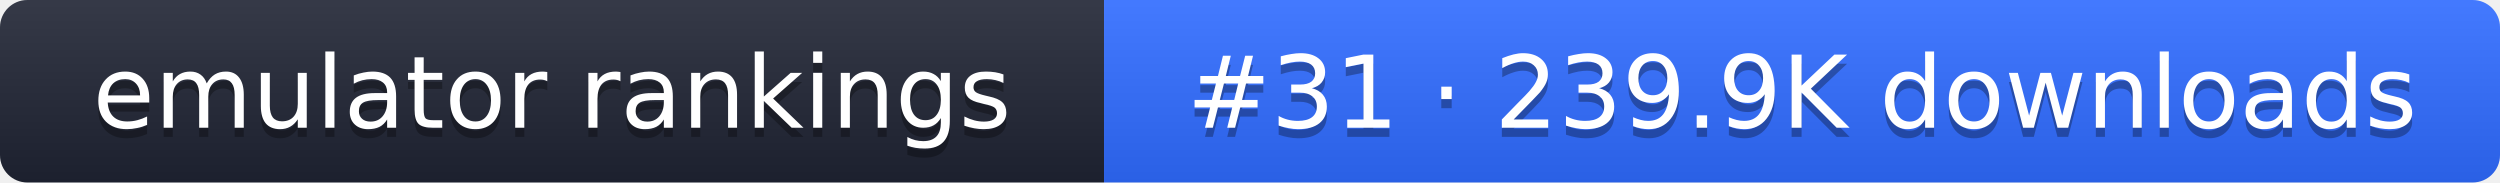
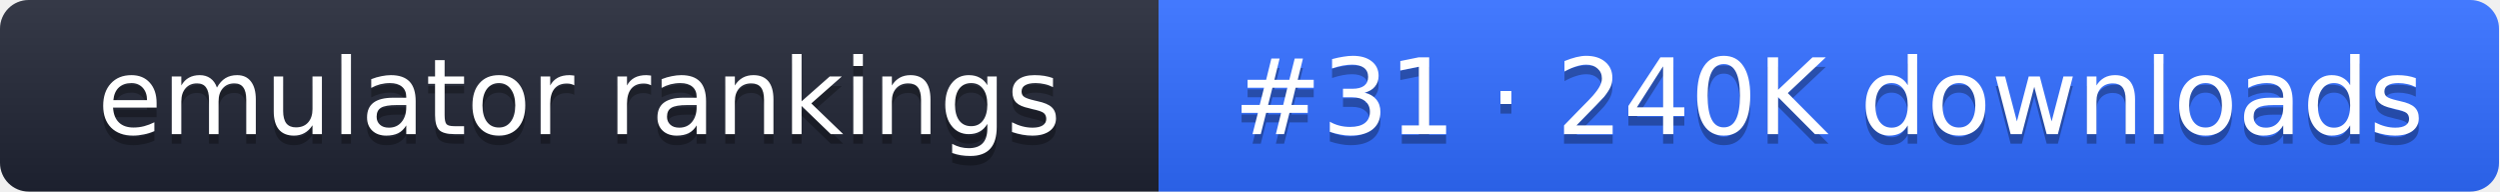
- <svg xmlns="http://www.w3.org/2000/svg" width="274" height="20" role="img" aria-label="emulator rankings: #31 · 239.9K downloads">
+ <svg xmlns="http://www.w3.org/2000/svg" width="261" height="20" role="img" aria-label="emulator rankings: #31 · 240K downloads">
  <linearGradient id="g" x2="0" y2="100%">
    <stop offset="0" stop-color="#fff" stop-opacity=".1" />
    <stop offset="1" stop-opacity=".1" />
  </linearGradient>
  <clipPath id="r">
-     <rect width="274" height="20" rx="3" fill="#fff" />
+     <rect width="261" height="20" rx="3" fill="#fff" />
  </clipPath>
  <g clip-path="url(#r)">
    <rect width="121" height="20" fill="#1f2433" />
-     <rect x="121" width="153" height="20" fill="#2f6bff" />
-     <rect width="274" height="20" fill="url(#g)" />
+     <rect x="121" width="140" height="20" fill="#2f6bff" />
+     <rect width="261" height="20" fill="url(#g)" />
  </g>
  <g fill="#fff" text-anchor="middle" font-family="Verdana,DejaVu Sans,sans-serif" font-size="11">
    <text x="60.5" y="15" fill="#010101" fill-opacity=".3">emulator rankings</text>
    <text x="60.5" y="14">emulator rankings</text>
-     <text x="197.5" y="15" fill="#010101" fill-opacity=".3">#31 · 239.9K downloads</text>
-     <text x="197.5" y="14">#31 · 239.9K downloads</text>
+     <text x="191" y="15" fill="#010101" fill-opacity=".3">#31 · 240K downloads</text>
+     <text x="191" y="14">#31 · 240K downloads</text>
  </g>
</svg>
